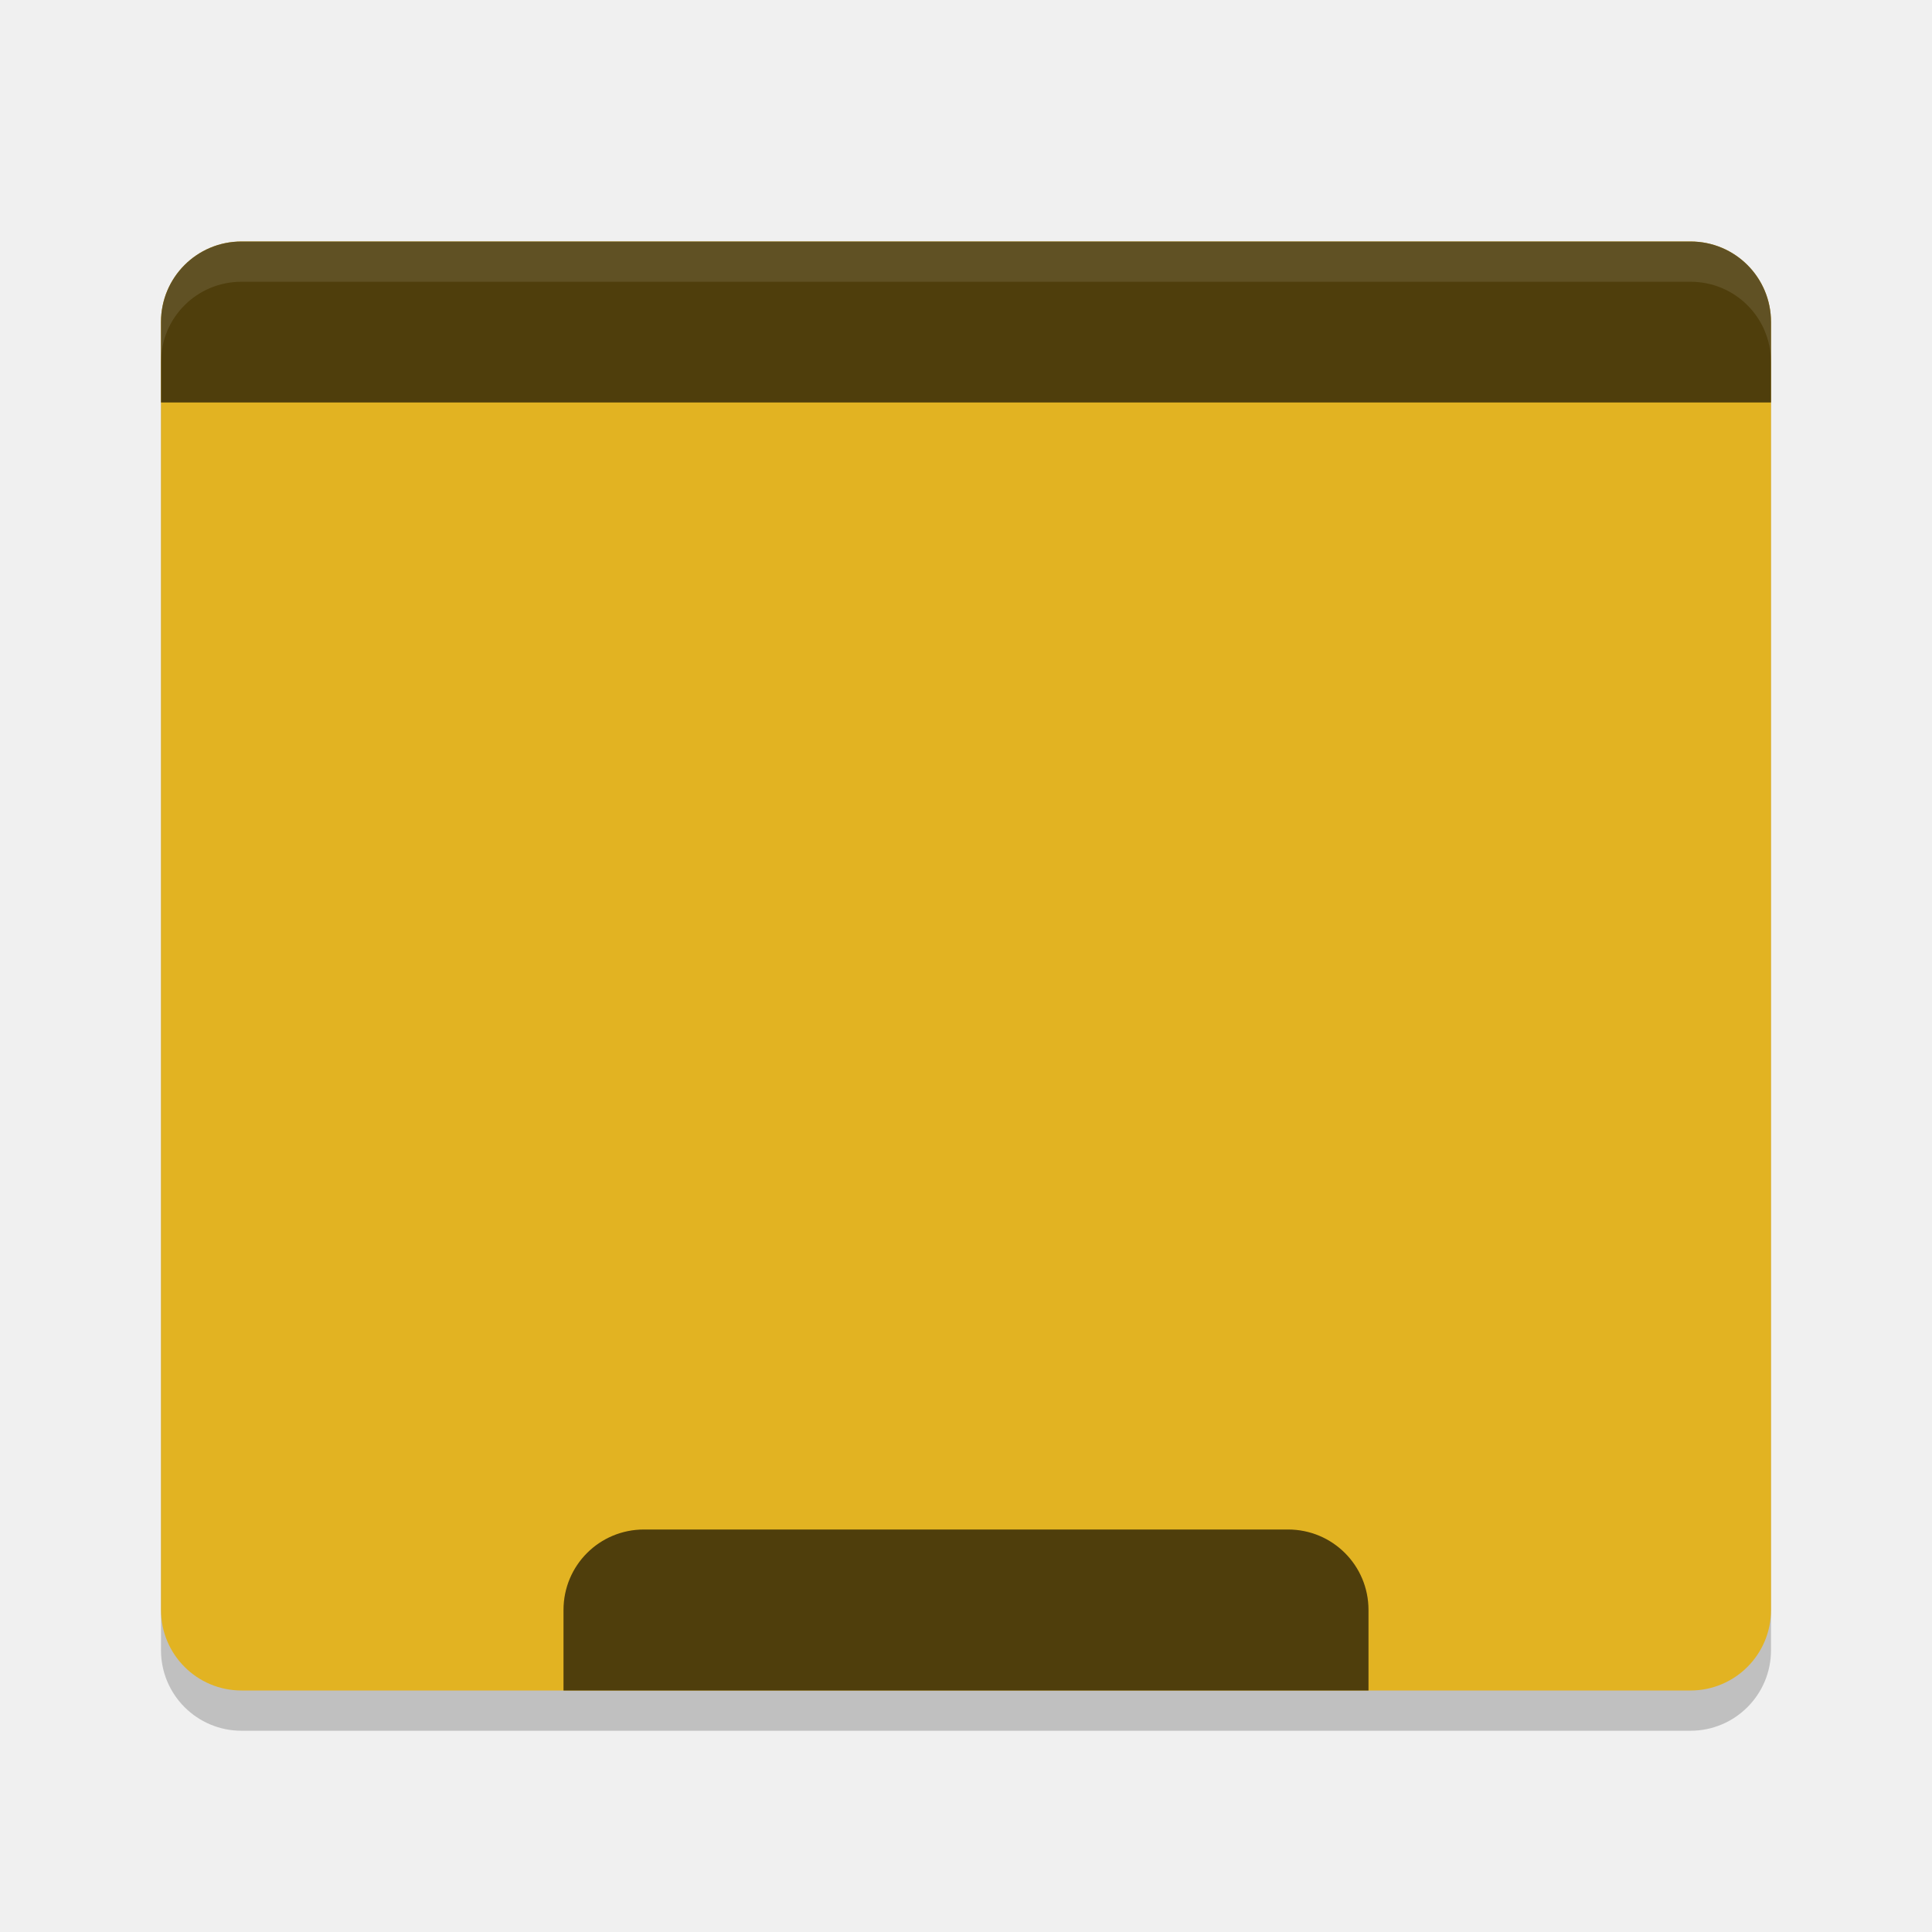
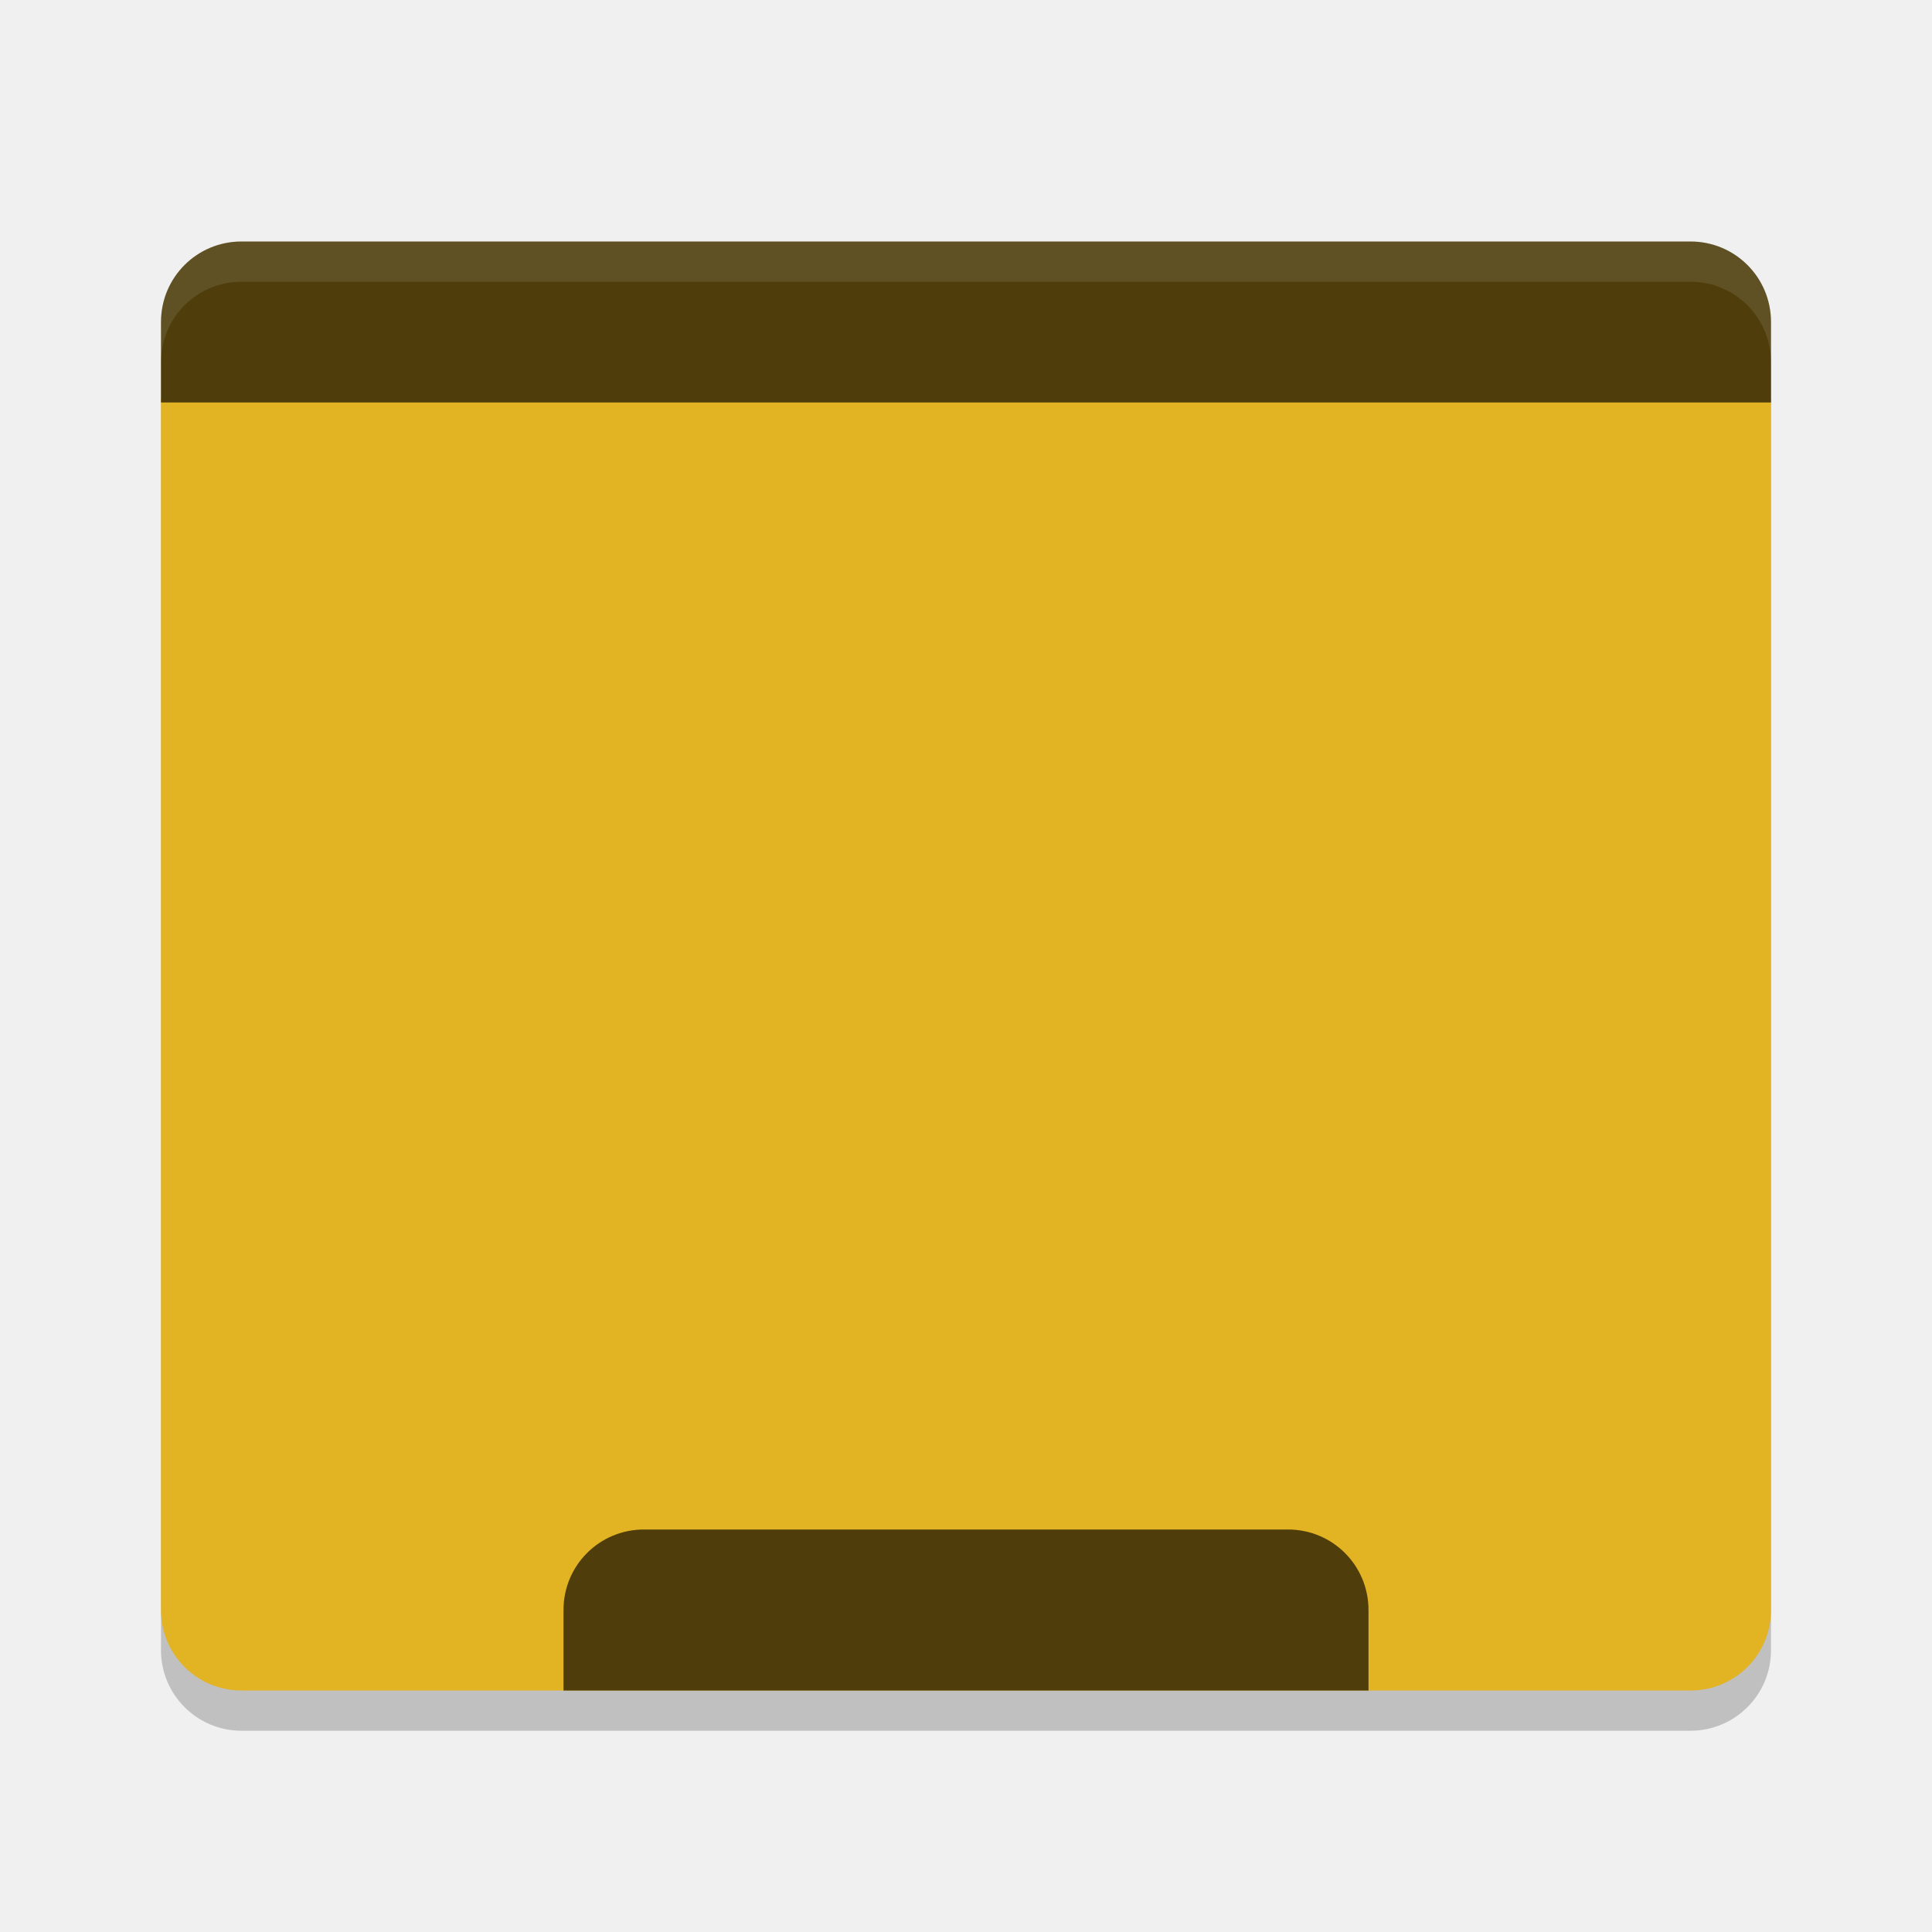
<svg xmlns="http://www.w3.org/2000/svg" width="48" height="48" version="1.1">
  <rect style="opacity:0.2" width="40" height="36" x="4" y="7" rx="2" ry="2" />
-   <rect style="fill:#e2b322" width="40" height="36" x="4" y="6" rx="2" ry="2" />
+   <path style="fill:#e2b322" d="M 4,9.9 4,40 c 0,1.108 0.892,2 2,2 l 36,0 c 1.108,0 2,-0.892 2,-2 L 44,9.9 Z" />
  <path style="fill:#4f3e0c" d="M 6,6 C 4.892,6 4,6.892 4,8 V 10 H 44 V 8 C 44,6.892 43.108,6 42,6 Z" />
  <path style="fill:#4f3e0c" d="M 16,38 C 14.892,38 14,38.892 14,40 V 42 H 34 V 40 C 34,38.892 33.108,38 32,38 Z" />
  <path style="opacity:.1;fill:#ffffff" d="m6 6c-1.108 0-2 0.892-2 2v1c0-1.108 0.892-2 2-2h36c1.108 0 2 0.892 2 2v-1c0-1.108-0.892-2-2-2z" />
</svg>
